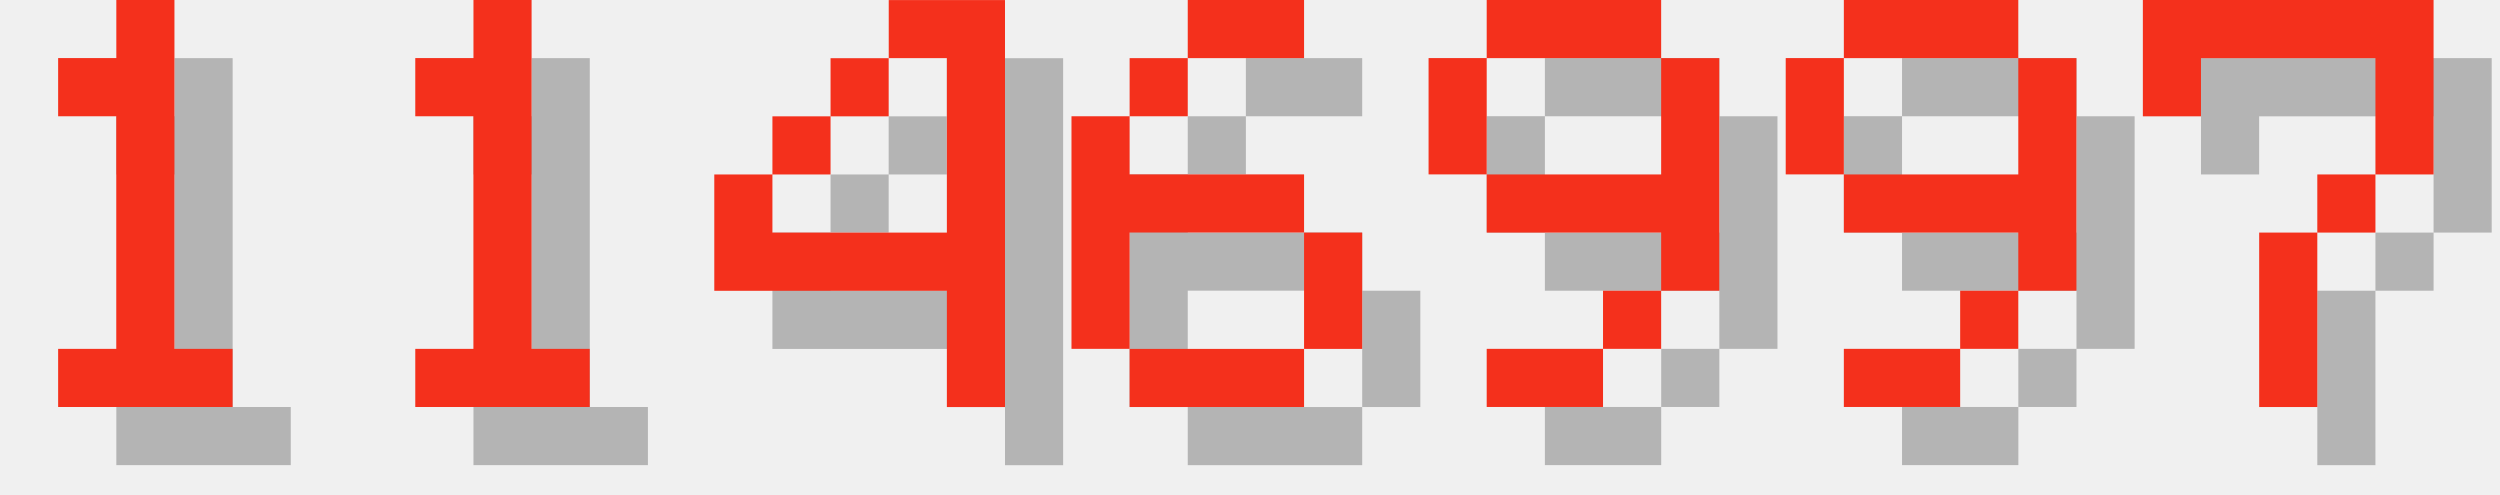
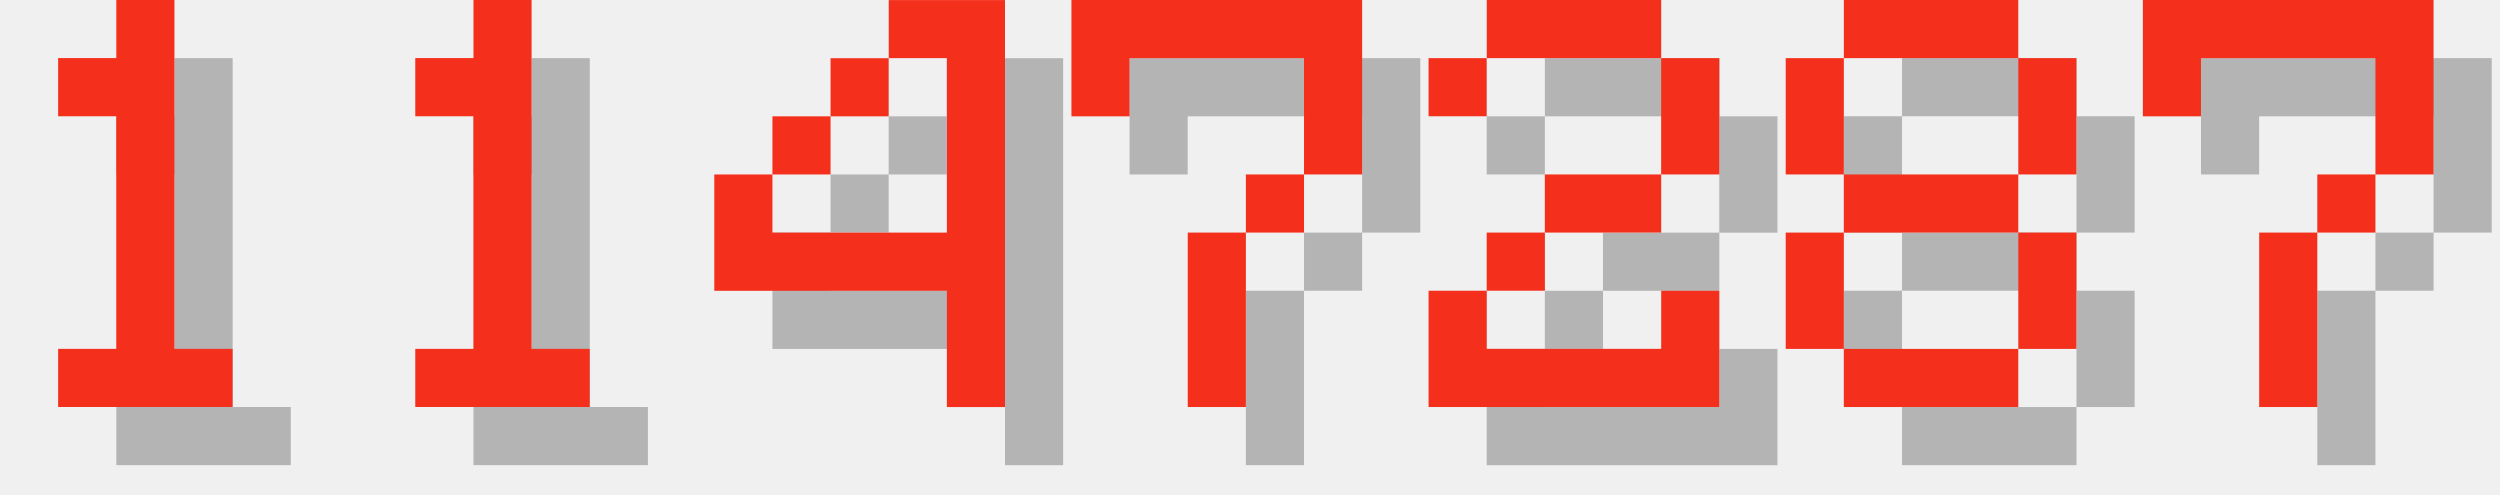
<svg xmlns="http://www.w3.org/2000/svg" version="1.1" width="182.0" height="36">
  <style>
        .text-foreground {
            fill: #F4301C;
        }
        .text-shadow {
            fill: #000000;
            fill-opacity: 0.25;
        }
    </style>
  <g class="digit" id="digit_1" transform="translate(0.0, 0), scale(4)">
    <path id="digit_1_shadow" class="text-shadow" d="m2.117 2.117v1.058h1.058v4.233h-1.058v1.058h3.175v-1.058h-1.058v-6.35h-1.058v1.058h-1.058z" fill-opacity=".5" style="paint-order:stroke fill markers" />
    <path id="digit_1_fg" class="text-foreground" d="m1.058 1.058v1.058h1.058v4.233h-1.058v1.058h3.175v-1.058h-1.058v-6.35h-1.058v1.058h-1.058z" fill="#fff" style="paint-order:stroke fill markers" />
  </g>
  <g class="digit" id="digit_1" transform="translate(26.0, 0), scale(4)">
    <path id="digit_1_shadow" class="text-shadow" d="m2.117 2.117v1.058h1.058v4.233h-1.058v1.058h3.175v-1.058h-1.058v-6.35h-1.058v1.058h-1.058z" fill-opacity=".5" style="paint-order:stroke fill markers" />
    <path id="digit_1_fg" class="text-foreground" d="m1.058 1.058v1.058h1.058v4.233h-1.058v1.058h3.175v-1.058h-1.058v-6.35h-1.058v1.058h-1.058z" fill="#fff" style="paint-order:stroke fill markers" />
  </g>
  <g class="digit" id="digit_4" transform="translate(52.0, 0), scale(4)">
    <path id="digit_4_shadow" class="text-shadow" d="m4.233 1.058v1.058h1.058v3.175h-3.175v-1.058h-1.058v2.117h4.233v2.117h1.058v-7.408h-2.117zm-2.117 3.175h1.058v-1.058h-1.058v1.058zm1.058-1.058h1.058v-1.058h-1.058v1.058z" fill-opacity=".5" style="paint-order:stroke fill markers" />
    <path id="digit_4_fg" class="text-foreground" d="m3.175 0v1.058h1.058v3.175h-3.175v-1.058h-1.058v2.117h4.233v2.117h1.058v-7.408h-2.117zm-2.117 3.175h1.058v-1.058h-1.058v1.058zm1.058-1.058h1.058v-1.058h-1.058v1.058z" fill="#fff" style="paint-order:stroke fill markers" />
  </g>
-   <g class="digit" id="digit_6" transform="translate(78.0, 0), scale(4)">
-     <path id="digit_6_shadow" class="text-shadow" d="m3.175 1.058v1.058h2.117v-1.058h-2.117zm0 1.058h-1.058v1.058h1.058v-1.058zm-1.058 1.058h-1.058v4.233h1.058v-2.117h3.175v-1.058h-3.175v-1.058zm3.175 2.117v2.117h1.058v-2.117h-1.058zm0 2.117h-3.175v1.058h3.175v-1.058z" fill-opacity=".5" style="paint-order:stroke fill markers" />
-     <path id="digit_6_fg" class="text-foreground" d="m2.117 0v1.058h2.117v-1.058h-2.117zm0 1.058h-1.058v1.058h1.058v-1.058zm-1.058 1.058h-1.058v4.233h1.058v-2.117h3.175v-1.058h-3.175v-1.058zm3.175 2.117v2.117h1.058v-2.117h-1.058zm0 2.117h-3.175v1.058h3.175v-1.058z" fill="#fff" style="paint-order:stroke fill markers" />
+   <g class="digit" id="digit_7" transform="translate(78.0, 0), scale(4)">
+     <path id="digit_7_shadow" class="text-shadow" d="m1.058 1.058 2e-6 2.117h1.058v-1.058h3.175v1.058l2e-7 1.058h-1.058v1.058h-1.058l4e-7 3.175 1.058 1e-7v-3.175h1.058v-1.058h1.058l5e-7 -1.058v-2.117z" fill-opacity=".5" style="paint-order:stroke fill markers" />
+     <path id="digit_7_fg" class="text-foreground" d="m0 0 2e-6 2.117h1.058v-1.058h3.175v1.058l2e-7 1.058h-1.058v1.058h-1.058l4e-7 3.175 1.058 1e-7v-3.175h1.058v-1.058h1.058l5e-7 -1.058v-2.117z" fill="#fff" style="paint-order:stroke fill markers" />
  </g>
-   <g class="digit" id="digit_9" transform="translate(104.0, 0), scale(4)">
-     <path id="digit_9_shadow" class="text-shadow" d="m2.117 1.058v1.058h3.175v-1.058h-3.175zm3.175 1.058v2.117h-3.175v1.058h3.175v1.058h1.058v-4.233h-1.058zm0 4.233h-1.058v1.058h1.058v-1.058zm-1.058 1.058h-2.117v1.058h2.117v-1.058zm-2.117-3.175v-2.117h-1.058v2.117h1.058z" fill-opacity=".5" style="paint-order:stroke fill markers" />
-     <path id="digit_9_fg" class="text-foreground" d="m1.058 0v1.058h3.175v-1.058h-3.175zm3.175 1.058v2.117h-3.175v1.058h3.175v1.058h1.058v-4.233h-1.058zm0 4.233h-1.058v1.058h1.058v-1.058zm-1.058 1.058h-2.117v1.058h2.117v-1.058zm-2.117-3.175v-2.117h-1.058v2.117h1.058z" fill="#fff" style="paint-order:stroke fill markers" />
+   <g class="digit" id="digit_2" transform="translate(104.0, 0), scale(4)">
+     <path id="digit_2_shadow" class="text-shadow" d="m1.058 2.117v1.058h1.058v-1.058h3.175v2.117h-2.117v1.058h-1.058v1.058h-1.058v2.117h5.292v-2.117h-1.058v1.058h-3.175v-1.058h1.058v-1.058h2.117v-1.058h1.058v-2.117h-1.058v-1.058h-3.175v1.058h-1.058z" fill-opacity=".5" style="paint-order:stroke fill markers" />
+     <path id="digit_2_fg" class="text-foreground" d="m0 1.058v1.058h1.058v-1.058h3.175v2.117h-2.117v1.058h-1.058v1.058h-1.058v2.117h5.292v-2.117h-1.058v1.058h-3.175v-1.058h1.058v-1.058h2.117v-1.058h1.058v-2.117h-1.058v-1.058h-3.175v1.058h-1.058z" fill="#fff" style="paint-order:stroke fill markers" />
  </g>
-   <g class="digit" id="digit_9" transform="translate(130.0, 0), scale(4)">
-     <path id="digit_9_shadow" class="text-shadow" d="m2.117 1.058v1.058h3.175v-1.058h-3.175zm3.175 1.058v2.117h-3.175v1.058h3.175v1.058h1.058v-4.233h-1.058zm0 4.233h-1.058v1.058h1.058v-1.058zm-1.058 1.058h-2.117v1.058h2.117v-1.058zm-2.117-3.175v-2.117h-1.058v2.117h1.058z" fill-opacity=".5" style="paint-order:stroke fill markers" />
-     <path id="digit_9_fg" class="text-foreground" d="m1.058 0v1.058h3.175v-1.058h-3.175zm3.175 1.058v2.117h-3.175v1.058h3.175v1.058h1.058v-4.233h-1.058zm0 4.233h-1.058v1.058h1.058v-1.058zm-1.058 1.058h-2.117v1.058h2.117v-1.058zm-2.117-3.175v-2.117h-1.058v2.117h1.058z" fill="#fff" style="paint-order:stroke fill markers" />
+   <g class="digit" id="digit_8" transform="translate(130.0, 0), scale(4)">
+     <path id="digit_8_shadow" class="text-shadow" d="m2.117 1.058v1.058h3.175v-1.058h-3.175zm3.175 1.058v2.117h1.058v-2.117h-1.058zm0 2.117h-3.175v1.058h3.175v-1.058zm0 1.058v2.117h1.058v-2.117h-1.058zm0 2.117h-3.175v1.058h3.175v-1.058zm-3.175 0v-2.117h-1.058v2.117h1.058zm0-3.175v-2.117h-1.058v2.117h1.058z" fill-opacity=".5" style="paint-order:stroke fill markers" />
+     <path id="digit_8_fg" class="text-foreground" d="m1.058 0v1.058h3.175v-1.058h-3.175zm3.175 1.058v2.117h1.058v-2.117h-1.058zm0 2.117h-3.175v1.058h3.175v-1.058zm0 1.058v2.117h1.058v-2.117h-1.058zm0 2.117h-3.175v1.058h3.175v-1.058zm-3.175 0v-2.117h-1.058v2.117h1.058zm0-3.175v-2.117h-1.058v2.117h1.058z" fill="#fff" style="paint-order:stroke fill markers" />
  </g>
  <g class="digit" id="digit_7" transform="translate(156.0, 0), scale(4)">
    <path id="digit_7_shadow" class="text-shadow" d="m1.058 1.058 2e-6 2.117h1.058v-1.058h3.175v1.058l2e-7 1.058h-1.058v1.058h-1.058l4e-7 3.175 1.058 1e-7v-3.175h1.058v-1.058h1.058l5e-7 -1.058v-2.117z" fill-opacity=".5" style="paint-order:stroke fill markers" />
    <path id="digit_7_fg" class="text-foreground" d="m0 0 2e-6 2.117h1.058v-1.058h3.175v1.058l2e-7 1.058h-1.058v1.058h-1.058l4e-7 3.175 1.058 1e-7v-3.175h1.058v-1.058h1.058l5e-7 -1.058v-2.117z" fill="#fff" style="paint-order:stroke fill markers" />
  </g>
</svg>
